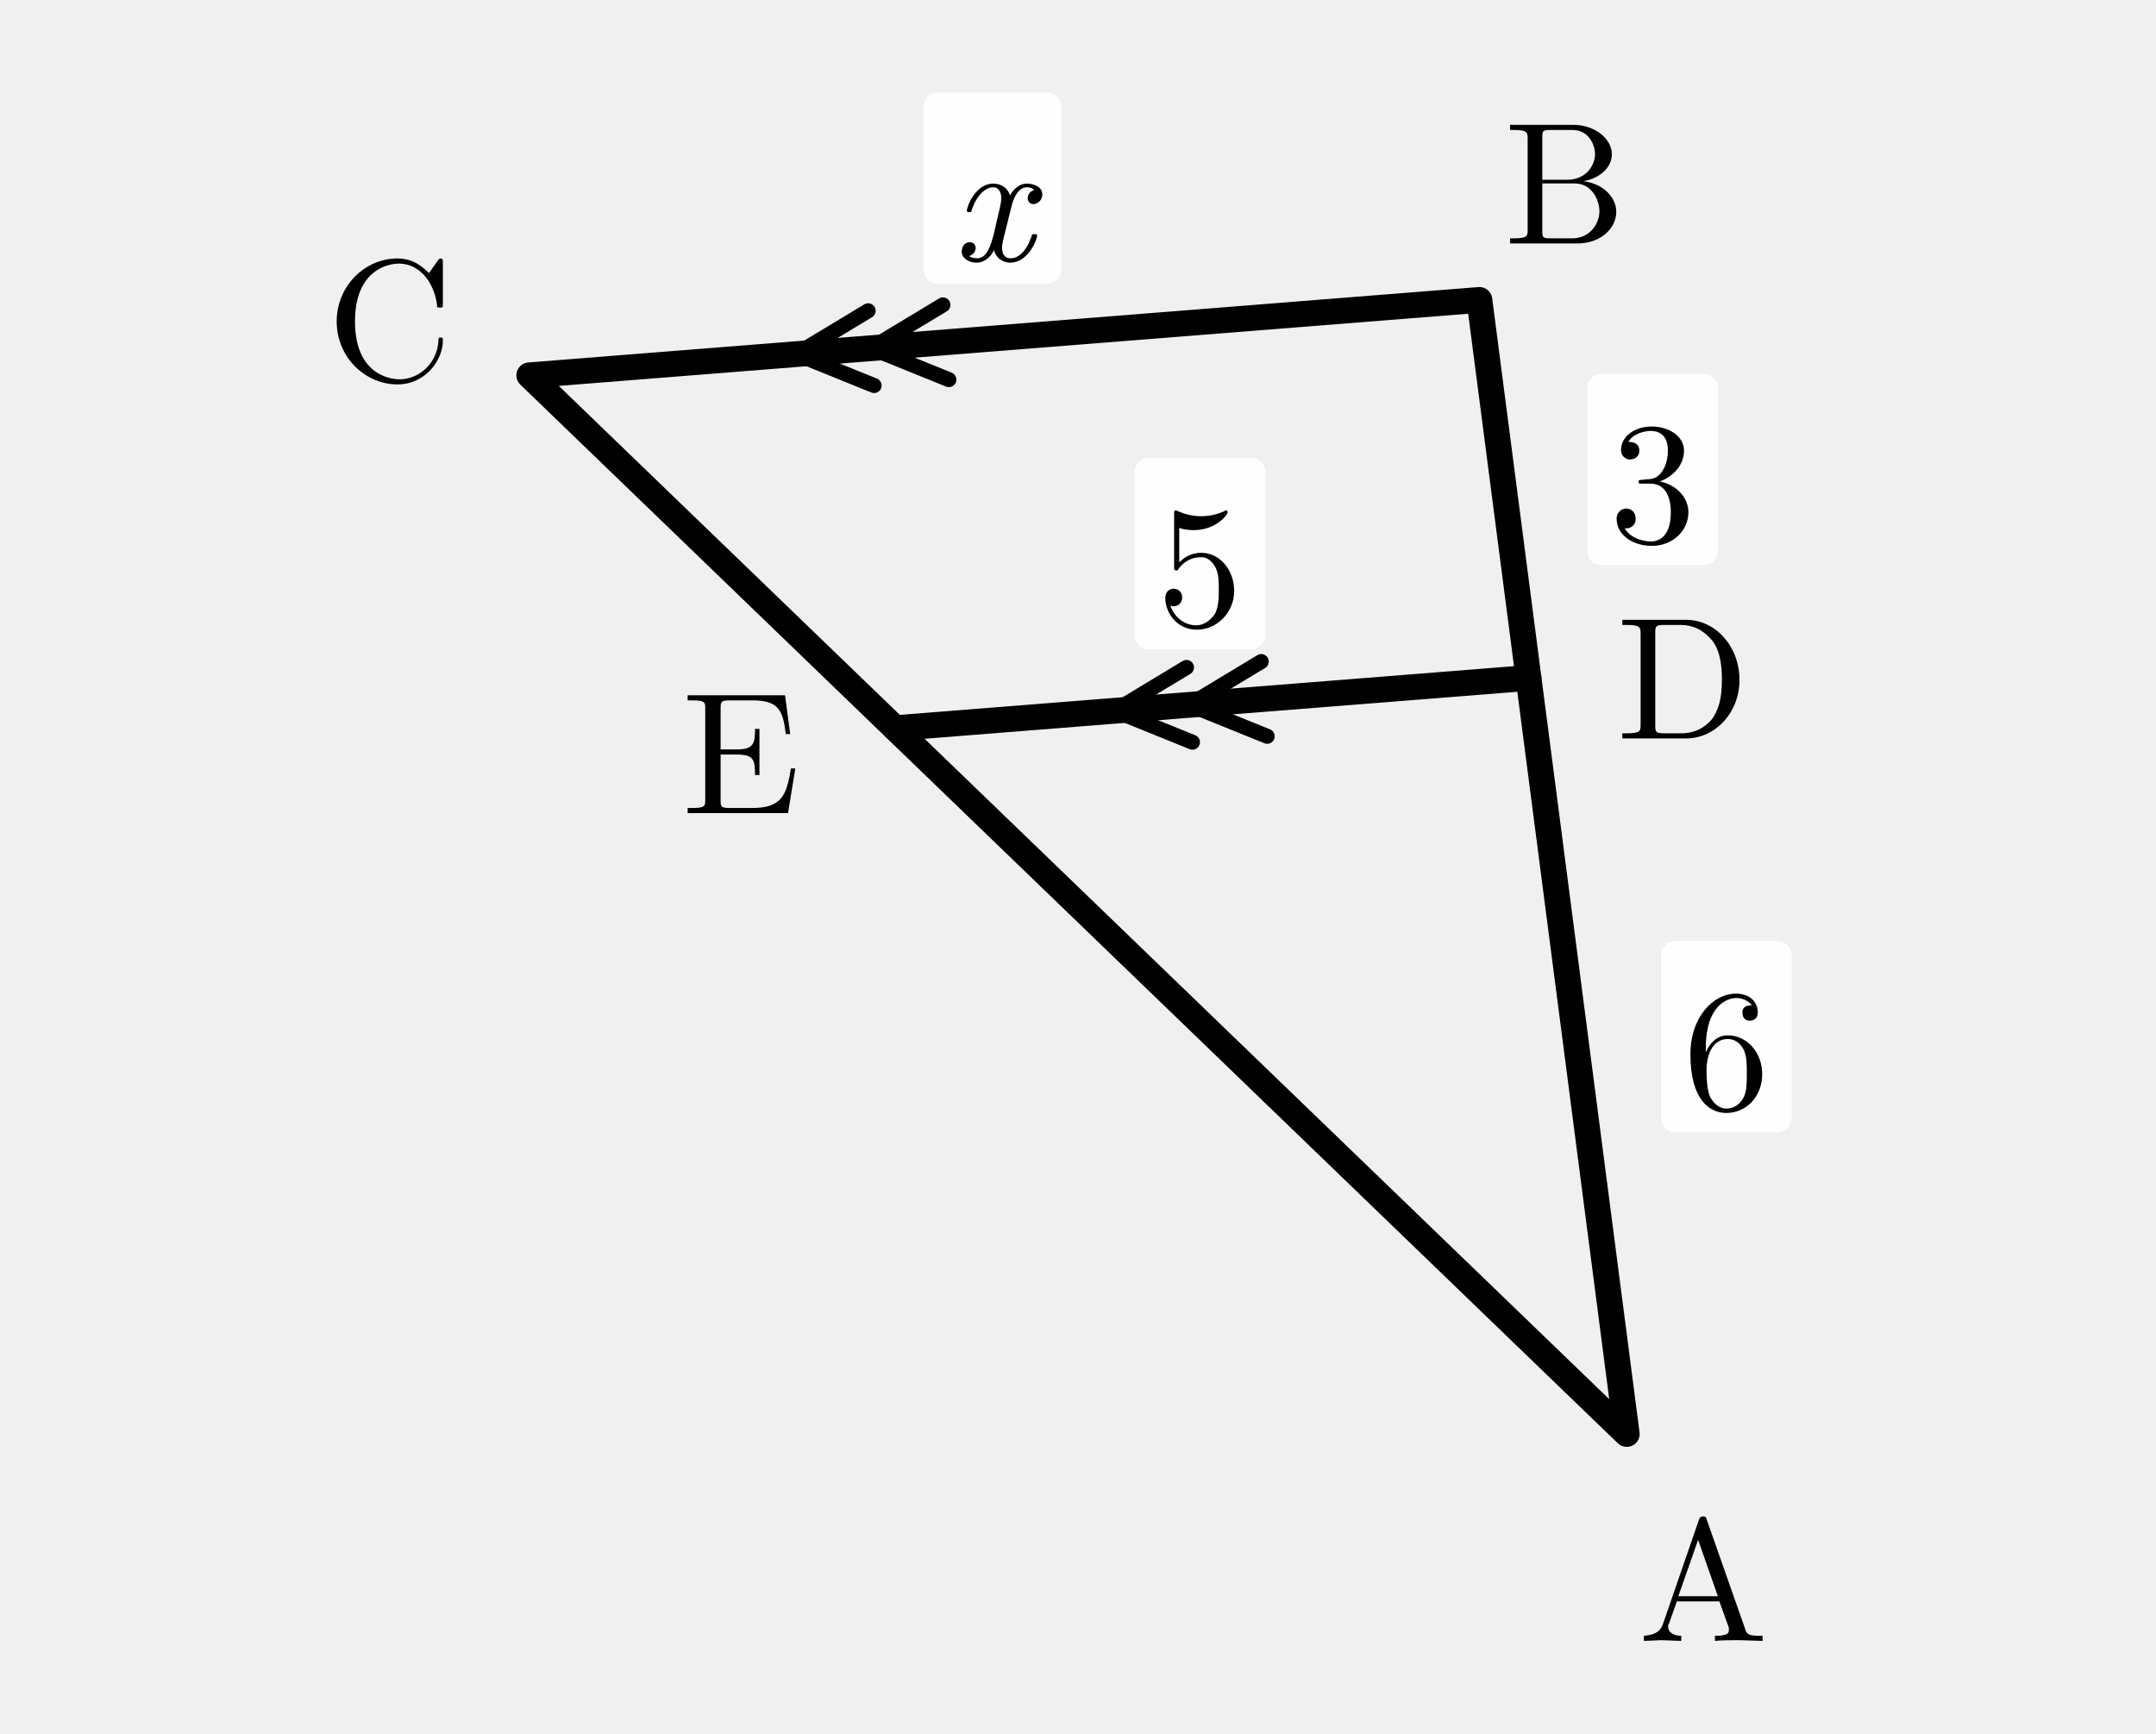
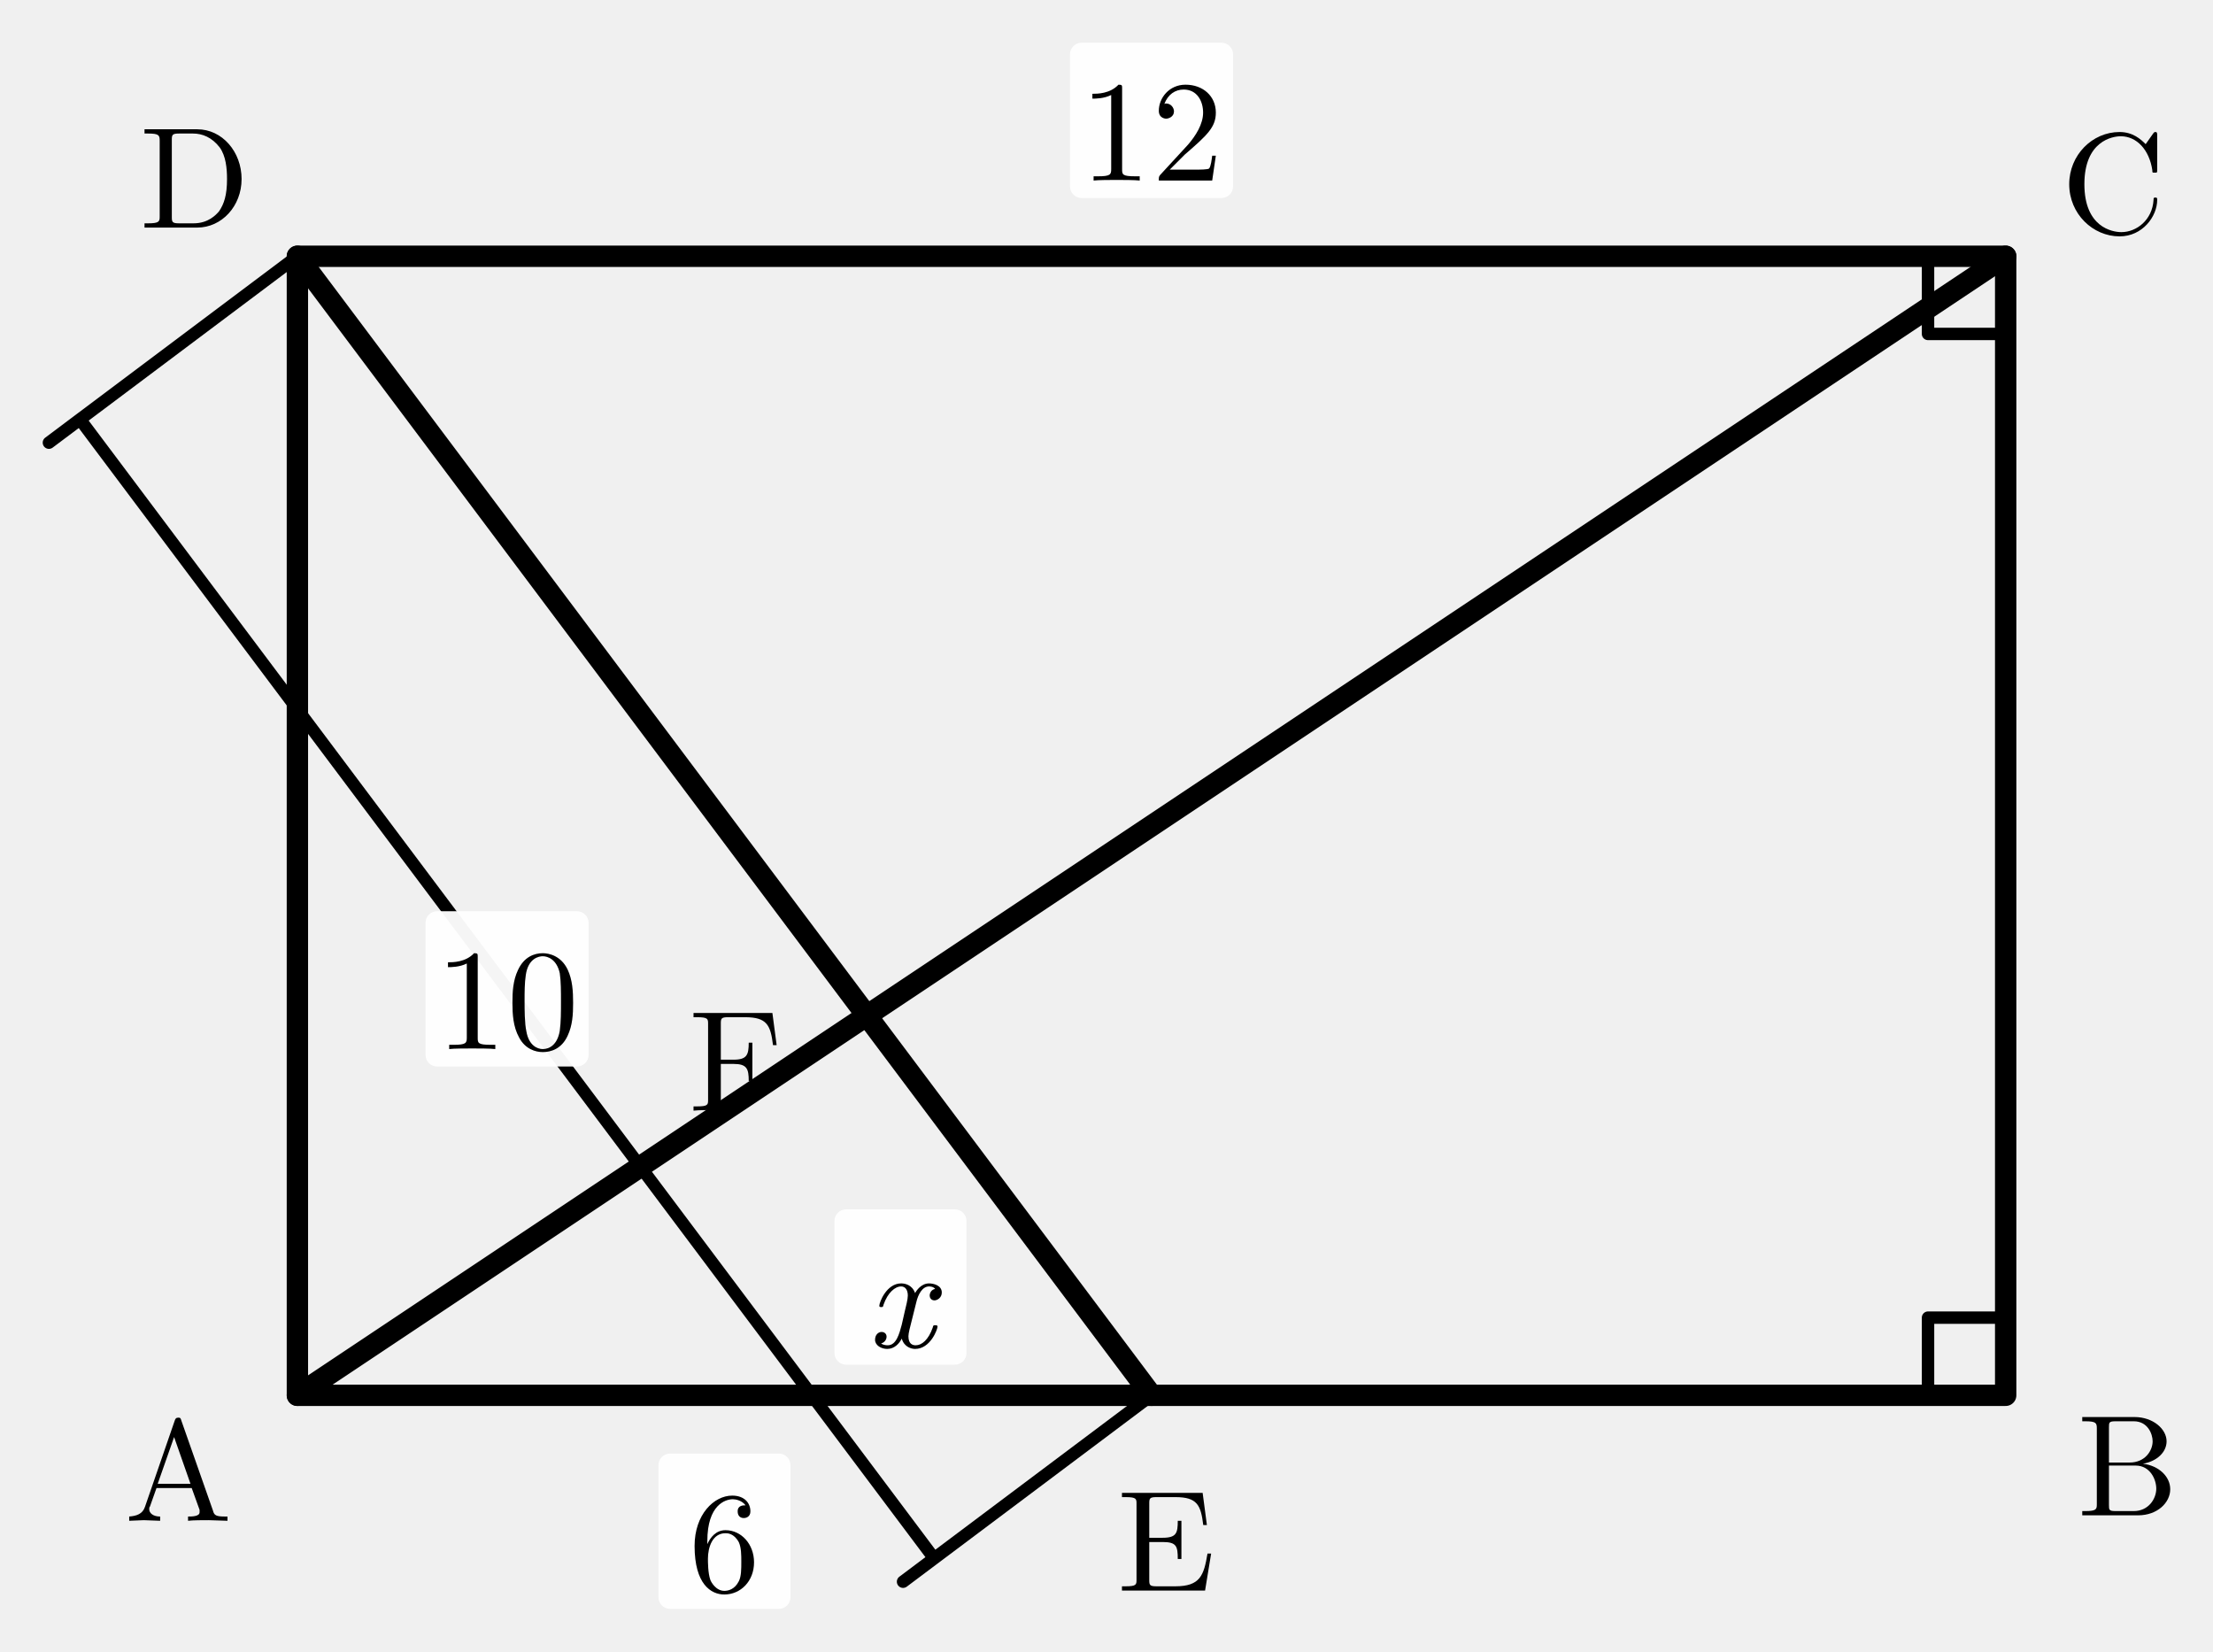
- <svg xmlns="http://www.w3.org/2000/svg" width="46mm" height="37mm" viewBox="0 0 46 37">
+ <svg xmlns="http://www.w3.org/2000/svg" width="57mm" height="42.533mm" viewBox="-1.66 0.233 57 42.533">
  <defs>
    <style>
.main{stroke:#000;stroke-width:.55;fill:none;stroke-linecap:round;stroke-linejoin:round}
.thin{stroke:#000;stroke-width:.32;fill:none;stroke-linecap:round;stroke-linejoin:round}
.dash{stroke:#000;stroke-width:.32;fill:none;stroke-dasharray:1.2 1.4}
.label,.math-label,.angle-label,.frac-text{font-family:"CMU Serif","Computer Modern Serif","Latin Modern Roman","Times New Roman",serif;fill:#000;font-style:normal}
.label,.math-label{font-size:3.7px}.angle-label{font-size:3.1px}.var{font-style:italic}
.frac-text{font-size:2.9px}.frac-line{stroke:#000;stroke-width:.28}
.label-bg{fill:#fff;opacity:.96}.triangle-fill{fill:#ddd;stroke:none}
.note{font-family:"Noto Serif CJK JP","IPAexMincho",serif;font-size:3.4px;fill:#000}
</style>
  </defs>
-   <polygon class="main" points="34.708,30.6 31.564,6.4 11.292,8.009" />
-   <line class="main" x1="32.612" y1="14.467" x2="19.097" y2="15.539" />
-   <text class="label" x="36.337" y="33.47" text-anchor="middle" dominant-baseline="central">A</text>
-   <text class="label" x="33.389" y="3.65" text-anchor="middle" dominant-baseline="central">B</text>
-   <text class="label" x="8.317" y="6.58" text-anchor="middle" dominant-baseline="central">C</text>
-   <text class="label" x="35.902" y="14.206" text-anchor="middle" dominant-baseline="central">D</text>
-   <text class="label" x="15.808" y="15.8" text-anchor="middle" dominant-baseline="central">E</text>
-   <path class="thin" d="M 27.037 15.712 L 25.378 15.041 L 26.91 14.117" />
-   <path class="thin" d="M 25.442 15.838 L 23.783 15.167 L 25.315 14.243" />
-   <path class="thin" d="M 20.245 8.101 L 18.586 7.43 L 20.118 6.506" />
-   <path class="thin" d="M 18.65 8.227 L 16.991 7.556 L 18.523 6.632" />
-   <rect class="label-bg" x="35.44" y="20.082" width="2.787" height="4.078" rx=".3" />
-   <text class="math-label" x="36.834" y="22.121" text-anchor="middle" dominant-baseline="central">6</text>
-   <rect class="label-bg" x="33.868" y="7.982" width="2.787" height="4.078" rx=".3" />
-   <text class="math-label" x="35.261" y="10.021" text-anchor="middle" dominant-baseline="central">3</text>
-   <rect class="label-bg" x="24.208" y="9.774" width="2.787" height="4.078" rx=".3" />
-   <text class="math-label" x="25.602" y="11.813" text-anchor="middle" dominant-baseline="central">5</text>
-   <rect class="label-bg" x="19.707" y="1.975" width="2.935" height="4.078" rx=".3" />
-   <text class="math-label var" x="21.175" y="4.014" text-anchor="middle" dominant-baseline="central">x</text>
+   <polygon class="main" points="6,36.167 50,36.167 50,6.833 6,6.833" />
+   <path class="main" d="M 6 36.167 L 50 6.833" />
+   <path class="main" d="M 6 6.833 L 28 36.167" />
+   <path class="thin" d="M 48 36.167 L 48 34.167 L 50 34.167" />
+   <path class="thin" d="M 50 8.833 L 48 8.833 L 48 6.833" />
+   <path class="thin" d="M 6 6.833 L -0.4 11.633 M 28 36.167 L 21.6 40.967 M 0.4 11.033 L 22.4 40.367" />
+   <text class="label" x="2.932" y="37.851" text-anchor="middle" dominant-baseline="central">A</text>
+   <text class="label" x="53.141" y="37.71" text-anchor="middle" dominant-baseline="central">B</text>
+   <text class="label" x="52.771" y="4.695" text-anchor="middle" dominant-baseline="central">C</text>
+   <text class="label" x="3.35" y="4.547" text-anchor="middle" dominant-baseline="central">D</text>
+   <text class="label" x="28.373" y="39.647" text-anchor="middle" dominant-baseline="central">E</text>
+   <text class="label" x="17.285" y="27.291" text-anchor="middle" dominant-baseline="central">F</text>
+   <rect class="label-bg" x="15.3" y="37.667" width="3.4" height="4" rx=".3" />
+   <text class="math-label" x="17" y="39.667" text-anchor="middle" dominant-baseline="central">6</text>
+   <rect class="label-bg" x="25.9" y="1.333" width="4.2" height="4" rx=".3" />
+   <text class="math-label" x="28" y="3.333" text-anchor="middle" dominant-baseline="central">12</text>
+   <rect class="label-bg" x="9.3" y="23.7" width="4.2" height="4" rx=".3" />
+   <text class="math-label" x="11.4" y="25.7" text-anchor="middle" dominant-baseline="central">10</text>
+   <rect class="label-bg" x="19.833" y="31.378" width="3.4" height="4" rx=".3" />
+   <text class="math-label var" x="21.533" y="33.378" text-anchor="middle" dominant-baseline="central">x</text>
</svg>
